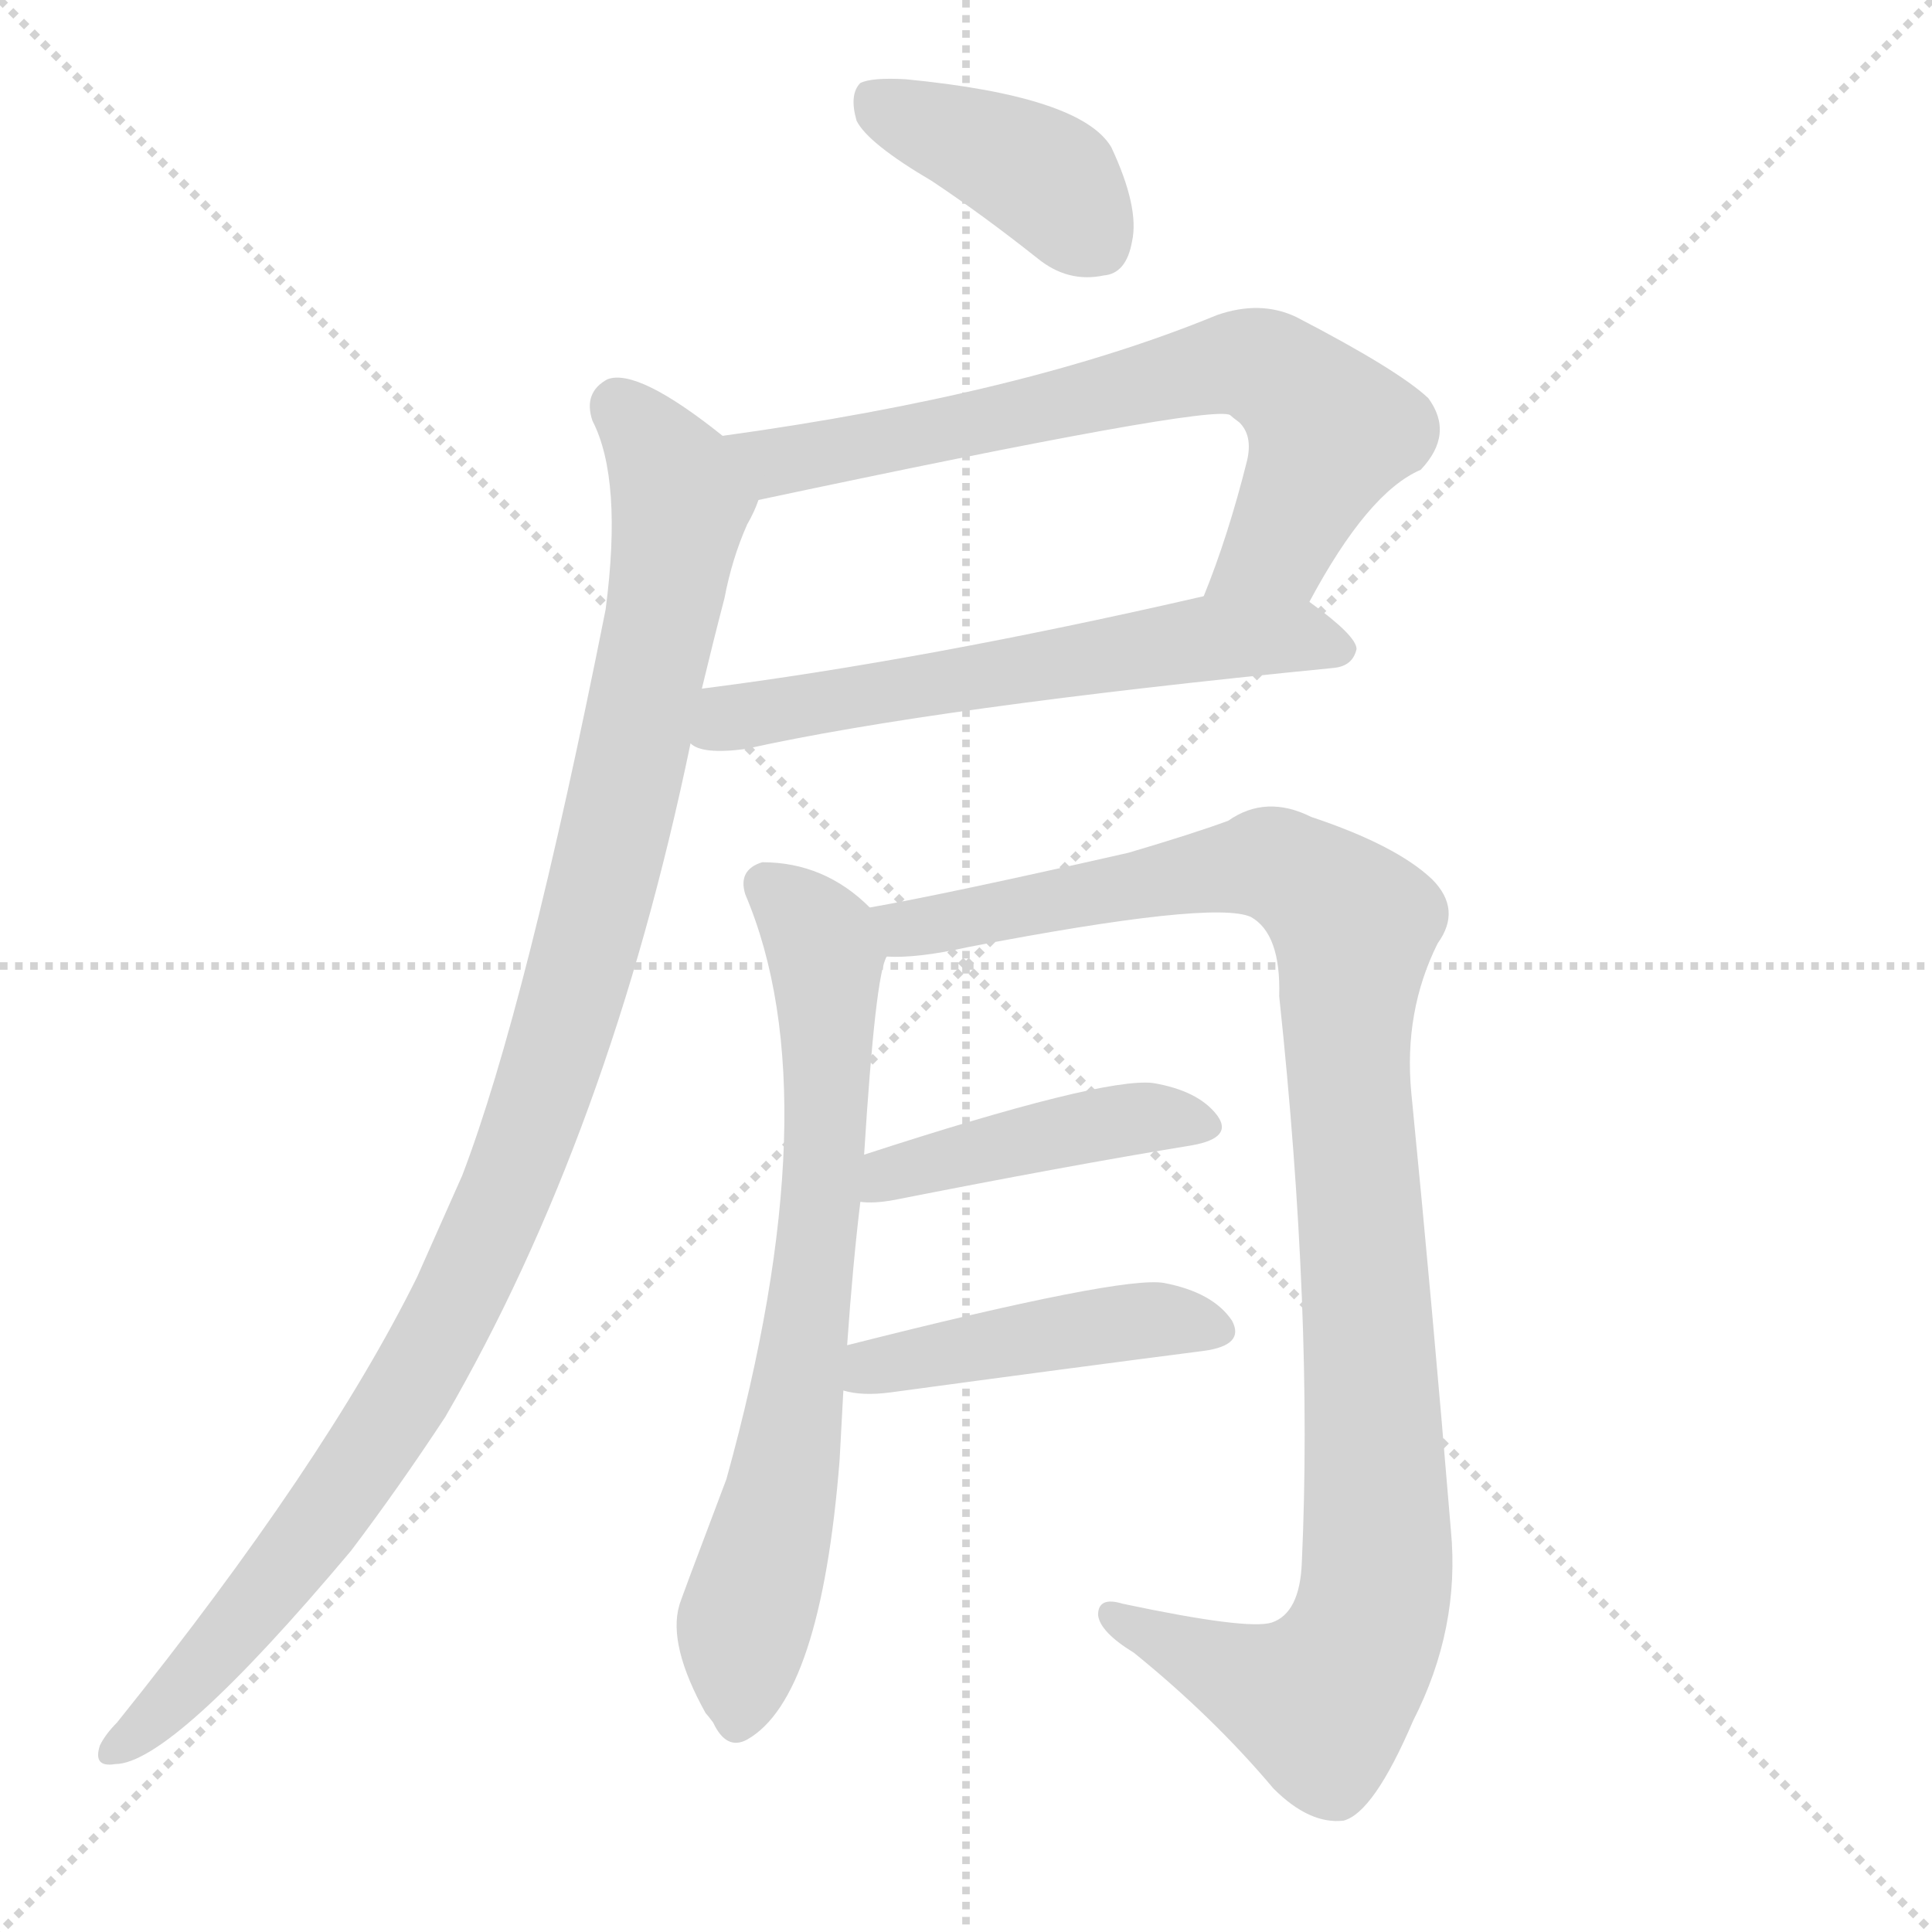
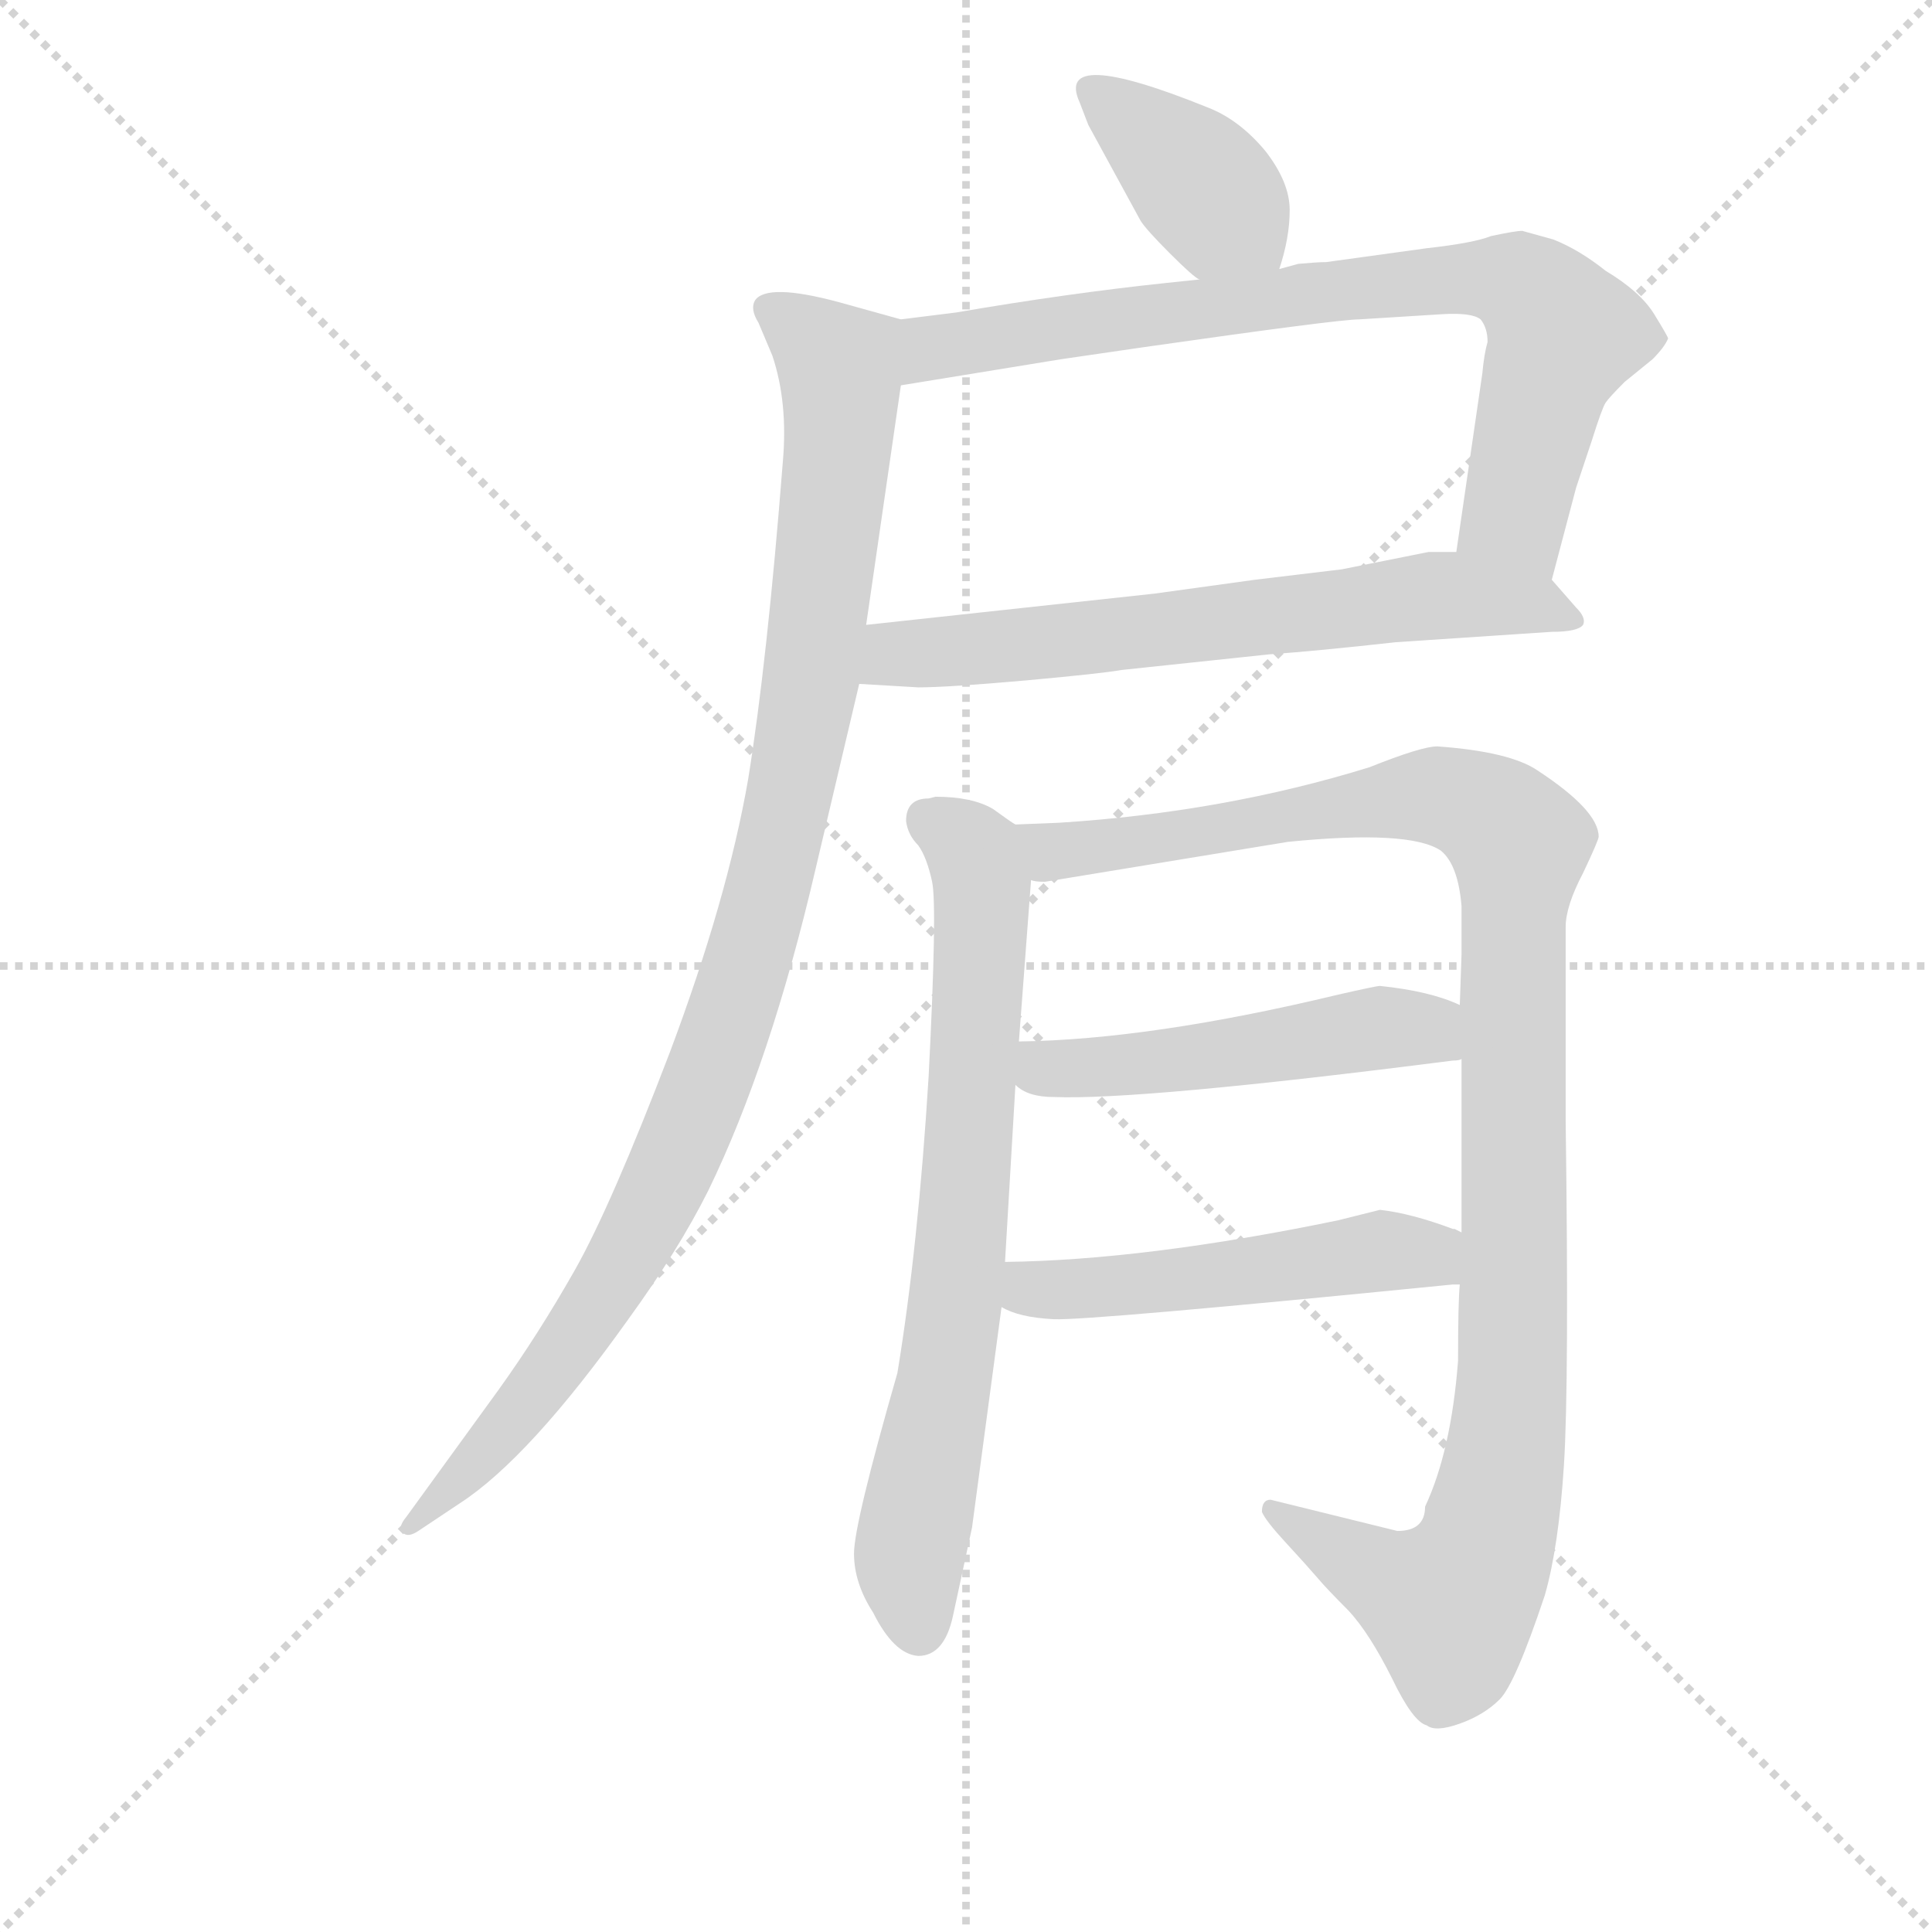
<svg xmlns="http://www.w3.org/2000/svg" version="1.1" viewBox="0 0 1024 1024">
  <g stroke="lightgray" stroke-dasharray="1,1" stroke-width="1" transform="scale(4, 4)">
    <line x1="0" y1="0" x2="256" y2="256" />
    <line x1="256" y1="0" x2="0" y2="256" />
    <line x1="128" y1="0" x2="128" y2="256" />
    <line x1="0" y1="128" x2="256" y2="128" />
  </g>
-   <g transform="scale(1, -1) translate(0, -900)">
+   <g transform="scale(0.92, -0.92) translate(60, -830)">
    <style type="text/css">
      
        @keyframes keyframes0 {
          from {
            stroke: blue;
-             stroke-dashoffset: 401;
-             stroke-width: 128;
-           }
-           57% {
+             stroke-dashoffset: 393;
+             stroke-width: 128;
+           }
+           56% {
            animation-timing-function: step-end;
            stroke: blue;
            stroke-dashoffset: 0;
            stroke-width: 128;
          }
          to {
            stroke: black;
            stroke-width: 1024;
          }
        }
        #make-me-a-hanzi-animation-0 {
-           animation: keyframes0 0.576s both;
+           animation: keyframes0 0.57s both;
          animation-delay: 0s;
          animation-timing-function: linear;
        }
      
        @keyframes keyframes1 {
          from {
            stroke: blue;
-             stroke-dashoffset: 698;
-             stroke-width: 128;
-           }
-           69% {
+             stroke-dashoffset: 795;
+             stroke-width: 128;
+           }
+           72% {
            animation-timing-function: step-end;
            stroke: blue;
            stroke-dashoffset: 0;
            stroke-width: 128;
          }
          to {
            stroke: black;
            stroke-width: 1024;
          }
        }
        #make-me-a-hanzi-animation-1 {
-           animation: keyframes1 0.818s both;
-           animation-delay: 0.576s;
+           animation: keyframes1 0.897s both;
+           animation-delay: 0.57s;
          animation-timing-function: linear;
        }
      
        @keyframes keyframes2 {
          from {
            stroke: blue;
-             stroke-dashoffset: 598;
-             stroke-width: 128;
-           }
-           66% {
+             stroke-dashoffset: 668;
+             stroke-width: 128;
+           }
+           68% {
            animation-timing-function: step-end;
            stroke: blue;
            stroke-dashoffset: 0;
            stroke-width: 128;
          }
          to {
            stroke: black;
            stroke-width: 1024;
          }
        }
        #make-me-a-hanzi-animation-2 {
-           animation: keyframes2 0.737s both;
-           animation-delay: 1.394s;
+           animation: keyframes2 0.794s both;
+           animation-delay: 1.467s;
          animation-timing-function: linear;
        }
      
        @keyframes keyframes3 {
          from {
            stroke: blue;
-             stroke-dashoffset: 1059;
+             stroke-dashoffset: 1040;
+             stroke-width: 128;
+           }
+           77% {
+             animation-timing-function: step-end;
+             stroke: blue;
+             stroke-dashoffset: 0;
+             stroke-width: 128;
+           }
+           to {
+             stroke: black;
+             stroke-width: 1024;
+           }
+         }
+         #make-me-a-hanzi-animation-3 {
+           animation: keyframes3 1.096s both;
+           animation-delay: 2.26s;
+           animation-timing-function: linear;
+         }
+       
+         @keyframes keyframes4 {
+           from {
+             stroke: blue;
+             stroke-dashoffset: 741;
+             stroke-width: 128;
+           }
+           71% {
+             animation-timing-function: step-end;
+             stroke: blue;
+             stroke-dashoffset: 0;
+             stroke-width: 128;
+           }
+           to {
+             stroke: black;
+             stroke-width: 1024;
+           }
+         }
+         #make-me-a-hanzi-animation-4 {
+           animation: keyframes4 0.853s both;
+           animation-delay: 3.357s;
+           animation-timing-function: linear;
+         }
+       
+         @keyframes keyframes5 {
+           from {
+             stroke: blue;
+             stroke-dashoffset: 1114;
            stroke-width: 128;
          }
          78% {
            animation-timing-function: step-end;
            stroke: blue;
            stroke-dashoffset: 0;
            stroke-width: 128;
          }
          to {
            stroke: black;
            stroke-width: 1024;
          }
        }
-         #make-me-a-hanzi-animation-3 {
-           animation: keyframes3 1.112s both;
-           animation-delay: 2.131s;
-           animation-timing-function: linear;
-         }
-       
-         @keyframes keyframes4 {
-           from {
-             stroke: blue;
-             stroke-dashoffset: 714;
-             stroke-width: 128;
-           }
-           70% {
-             animation-timing-function: step-end;
-             stroke: blue;
-             stroke-dashoffset: 0;
-             stroke-width: 128;
-           }
-           to {
-             stroke: black;
-             stroke-width: 1024;
-           }
-         }
-         #make-me-a-hanzi-animation-4 {
-           animation: keyframes4 0.831s both;
-           animation-delay: 3.243s;
-           animation-timing-function: linear;
-         }
-       
-         @keyframes keyframes5 {
-           from {
-             stroke: blue;
-             stroke-dashoffset: 1059;
-             stroke-width: 128;
-           }
-           78% {
-             animation-timing-function: step-end;
-             stroke: blue;
-             stroke-dashoffset: 0;
-             stroke-width: 128;
-           }
-           to {
-             stroke: black;
-             stroke-width: 1024;
-           }
-         }
        #make-me-a-hanzi-animation-5 {
-           animation: keyframes5 1.112s both;
-           animation-delay: 4.074s;
+           animation: keyframes5 1.157s both;
+           animation-delay: 4.21s;
          animation-timing-function: linear;
        }
      
        @keyframes keyframes6 {
          from {
            stroke: blue;
-             stroke-dashoffset: 440;
-             stroke-width: 128;
-           }
-           59% {
+             stroke-dashoffset: 507;
+             stroke-width: 128;
+           }
+           62% {
            animation-timing-function: step-end;
            stroke: blue;
            stroke-dashoffset: 0;
            stroke-width: 128;
          }
          to {
            stroke: black;
            stroke-width: 1024;
          }
        }
        #make-me-a-hanzi-animation-6 {
-           animation: keyframes6 0.608s both;
-           animation-delay: 5.186s;
+           animation: keyframes6 0.663s both;
+           animation-delay: 5.366s;
          animation-timing-function: linear;
        }
      
        @keyframes keyframes7 {
          from {
            stroke: blue;
-             stroke-dashoffset: 449;
-             stroke-width: 128;
-           }
-           59% {
+             stroke-dashoffset: 515;
+             stroke-width: 128;
+           }
+           63% {
            animation-timing-function: step-end;
            stroke: blue;
            stroke-dashoffset: 0;
            stroke-width: 128;
          }
          to {
            stroke: black;
            stroke-width: 1024;
          }
        }
        #make-me-a-hanzi-animation-7 {
-           animation: keyframes7 0.615s both;
-           animation-delay: 5.794s;
+           animation: keyframes7 0.669s both;
+           animation-delay: 6.029s;
          animation-timing-function: linear;
        }
      
    </style>
-     <path d="M 494 804 Q 521 786 550 763 Q 566 750 585 754 Q 597 755 600 772 Q 604 790 589 822 Q 573 849 480 858 Q 462 859 456 856 Q 450 850 454 836 Q 460 824 494 804 Z" fill="lightgray" />
-     <path d="M 694 581 Q 725 639 753 651 Q 771 670 757 689 Q 741 704 687 732 Q 668 741 645 733 Q 543 691 383 669 C 353 665 373 629 402 635 Q 642 686 652 680 Q 653 679 657 676 Q 664 669 661 656 Q 651 616 638 584 C 627 556 679 555 694 581 Z" fill="lightgray" />
-     <path d="M 366 506 Q 372 500 395 503 Q 494 525 707 546 Q 717 547 719 556 Q 719 563 694 581 C 678 593 667 591 638 584 Q 490 550 372 535 C 342 531 338 516 366 506 Z" fill="lightgray" />
-     <path d="M 383 669 Q 338 705 322 699 Q 309 692 314 677 Q 330 646 321 577 Q 279 366 245 277 Q 233 250 221 223 Q 172 124 62 -13 Q 56 -19 53 -25 Q 49 -37 61 -35 Q 91 -35 186 78 Q 211 111 236 149 Q 323 299 366 506 L 372 535 Q 378 560 384 583 Q 388 604 396 622 Q 400 629 402 635 C 409 650 407 651 383 669 Z" fill="lightgray" />
-     <path d="M 449 187 Q 452 230 456 263 L 458 288 Q 464 384 470 393 C 474 408 474 408 461 419 Q 437 443 404 443 Q 391 439 395 426 Q 441 318 385 116 Q 360 50 360 49 Q 354 28 374 -8 Q 375 -9 378 -13 Q 385 -28 396 -22 Q 435 0 445 126 Q 446 145 447 163 L 449 187 Z" fill="lightgray" />
-     <path d="M 470 393 Q 486 392 513 398 Q 643 423 663 414 Q 679 405 678 372 Q 696 203 690 72 Q 689 45 674 40 Q 661 36 595 50 Q 582 54 582 44 Q 583 35 601 24 Q 643 -10 675 -48 Q 694 -67 712 -65 Q 728 -61 749 -12 Q 774 37 769 89 Q 759 210 748 321 Q 744 364 762 400 Q 775 418 759 434 Q 740 452 695 467 Q 671 479 651 465 Q 632 458 598 448 Q 501 426 461 419 C 432 413 440 391 470 393 Z" fill="lightgray" />
-     <path d="M 456 263 Q 463 262 474 264 Q 565 282 632 293 Q 654 297 645 309 Q 635 322 611 326 Q 584 329 458 288 C 429 279 426 264 456 263 Z" fill="lightgray" />
-     <path d="M 447 163 Q 457 160 472 162 Q 568 175 638 184 Q 660 187 653 200 Q 643 215 617 220 Q 595 224 449 187 C 420 180 418 169 447 163 Z" fill="lightgray" />
+     <path d="M 677 675 Q 683 693 683 709 Q 683 725 669 743 Q 654 761 636 768 Q 547 804 562 771 L 567 758 L 597 703 Q 600 698 614 684 Q 628 670 631 669 C 656 652 668 646 677 675 Z" fill="lightgray" />
+     <path d="M 835 692 L 817 697 Q 813 697 799 694 Q 789 690 762 687 L 704 679 Q 699 679 688 678 L 677 675 L 631 669 L 612 667 Q 555 661 491 650 L 459 646 C 429 642 429 603 459 608 L 551 623 L 599 630 Q 711 646 723 646 L 771 649 Q 788 650 793 646 Q 797 641 797 633 Q 795 626 794 615 L 779 512 C 775 482 826 467 834 496 L 848 549 L 857 576 Q 863 595 865 598 Q 867 601 876 610 L 892 623 Q 899 630 901 635 Q 901 636 893 649 Q 885 662 865 674 Q 850 686 835 692 Z" fill="lightgray" />
+     <path d="M 435 436 L 469 434 Q 486 434 531 438 Q 575 442 586 444 L 671 453 Q 699 455 744 460 L 834 466 Q 849 466 852 470 Q 854 474 848 480 L 834 496 C 820 512 809 512 779 512 L 763 512 L 713 502 L 663 496 L 605 488 L 439 470 C 409 467 405 438 435 436 Z" fill="lightgray" />
+     <path d="M 459 646 L 423 656 Q 382 667 375 657 Q 372 652 377 644 L 385 625 Q 394 598 391 564 Q 382 449 371 381 Q 359 312 326 224 Q 292 135 271 98 Q 250 61 227 29 L 174 -44 Q 169 -50 172 -53 Q 175 -56 181 -52 L 205 -36 Q 245 -10 302 70 Q 331 110 348 144 Q 384 218 410 330 L 435 436 L 439 470 L 459 608 C 463 638 464 645 459 646 Z" fill="lightgray" />
+     <path d="M 525 355 Q 523 356 512 364 Q 500 371 479 371 L 475 370 Q 462 370 462 357 Q 463 349 469 343 Q 474 336 477 322 Q 480 308 475 210 Q 469 112 457 39 Q 432 -48 432 -65 Q 432 -82 443 -99 Q 455 -123 469 -124 Q 484 -124 489 -101 L 500 -50 L 517 77 L 519 103 L 525 205 L 527 230 L 534 323 C 536 348 536 348 525 355 Z" fill="lightgray" />
+     <path d="M 672 -34 Q 667 -34 667 -41 Q 669 -46 681 -59 Q 693 -72 699 -79 Q 704 -85 717 -98 Q 729 -111 742 -137 Q 754 -162 762 -164 Q 767 -168 781 -163 Q 795 -158 804 -149 Q 813 -140 830 -89 Q 838 -61 841 -14 Q 844 33 842 184 L 842 296 Q 842 308 852 327 Q 861 346 861 348 Q 861 363 826 386 Q 810 397 768 400 Q 759 400 729 388 Q 645 362 550 356 L 525 355 C 495 354 504 321 534 323 Q 536 322 542 322 L 682 345 Q 752 352 770 340 Q 780 332 782 308 L 782 280 L 781 251 L 782 220 L 782 120 L 781 90 Q 780 80 780 46 Q 776 -6 761 -38 Q 761 -52 745 -52 L 672 -34 Z" fill="lightgray" />
+     <path d="M 525 205 Q 532 198 547 198 Q 597 196 777 219 Q 781 219 782 220 C 812 225 809 240 781 251 Q 764 259 735 262 Q 733 262 711 257 Q 603 231 527 230 C 497 229 500 221 525 205 Z" fill="lightgray" />
+     <path d="M 517 77 Q 527 71 547 70 Q 566 69 777 90 L 781 90 C 811 92 810 109 782 120 L 778 122 L 777 122 Q 753 131 735 133 L 711 127 Q 600 104 519 103 C 489 102 490 89 517 77 Z" fill="lightgray" />
    <clipPath id="make-me-a-hanzi-clip-0">
-       <path d="M 494 804 Q 521 786 550 763 Q 566 750 585 754 Q 597 755 600 772 Q 604 790 589 822 Q 573 849 480 858 Q 462 859 456 856 Q 450 850 454 836 Q 460 824 494 804 Z" />
-     </clipPath>
-     <path clip-path="url(#make-me-a-hanzi-clip-0)" d="M 462 848 L 547 810 L 582 772" fill="none" id="make-me-a-hanzi-animation-0" stroke-dasharray="273 546" stroke-linecap="round" />
+       <path d="M 677 675 Q 683 693 683 709 Q 683 725 669 743 Q 654 761 636 768 Q 547 804 562 771 L 567 758 L 597 703 Q 600 698 614 684 Q 628 670 631 669 C 656 652 668 646 677 675 Z" />
+     </clipPath>
+     <path clip-path="url(#make-me-a-hanzi-clip-0)" d="M 568 777 L 610 747 L 668 684" fill="none" id="make-me-a-hanzi-animation-0" stroke-dasharray="265 530" stroke-linecap="round" />
    <clipPath id="make-me-a-hanzi-clip-1">
-       <path d="M 694 581 Q 725 639 753 651 Q 771 670 757 689 Q 741 704 687 732 Q 668 741 645 733 Q 543 691 383 669 C 353 665 373 629 402 635 Q 642 686 652 680 Q 653 679 657 676 Q 664 669 661 656 Q 651 616 638 584 C 627 556 679 555 694 581 Z" />
-     </clipPath>
-     <path clip-path="url(#make-me-a-hanzi-clip-1)" d="M 393 667 L 415 654 L 666 707 L 681 699 L 705 672 L 678 611 L 645 589" fill="none" id="make-me-a-hanzi-animation-1" stroke-dasharray="570 1140" stroke-linecap="round" />
+       <path d="M 835 692 L 817 697 Q 813 697 799 694 Q 789 690 762 687 L 704 679 Q 699 679 688 678 L 677 675 L 631 669 L 612 667 Q 555 661 491 650 L 459 646 C 429 642 429 603 459 608 L 551 623 L 599 630 Q 711 646 723 646 L 771 649 Q 788 650 793 646 Q 797 641 797 633 Q 795 626 794 615 L 779 512 C 775 482 826 467 834 496 L 848 549 L 857 576 Q 863 595 865 598 Q 867 601 876 610 L 892 623 Q 899 630 901 635 Q 901 636 893 649 Q 885 662 865 674 Q 850 686 835 692 Z" />
+     </clipPath>
+     <path clip-path="url(#make-me-a-hanzi-clip-1)" d="M 466 614 L 479 629 L 548 642 L 757 668 L 810 668 L 822 662 L 841 637 L 813 534 L 829 504" fill="none" id="make-me-a-hanzi-animation-1" stroke-dasharray="667 1334" stroke-linecap="round" />
    <clipPath id="make-me-a-hanzi-clip-2">
-       <path d="M 366 506 Q 372 500 395 503 Q 494 525 707 546 Q 717 547 719 556 Q 719 563 694 581 C 678 593 667 591 638 584 Q 490 550 372 535 C 342 531 338 516 366 506 Z" />
-     </clipPath>
-     <path clip-path="url(#make-me-a-hanzi-clip-2)" d="M 374 512 L 424 527 L 644 562 L 686 563 L 710 555" fill="none" id="make-me-a-hanzi-animation-2" stroke-dasharray="470 940" stroke-linecap="round" />
+       <path d="M 435 436 L 469 434 Q 486 434 531 438 Q 575 442 586 444 L 671 453 Q 699 455 744 460 L 834 466 Q 849 466 852 470 Q 854 474 848 480 L 834 496 C 820 512 809 512 779 512 L 763 512 L 713 502 L 663 496 L 605 488 L 439 470 C 409 467 405 438 435 436 Z" />
+     </clipPath>
+     <path clip-path="url(#make-me-a-hanzi-clip-2)" d="M 441 441 L 464 454 L 767 487 L 823 482 L 846 474" fill="none" id="make-me-a-hanzi-animation-2" stroke-dasharray="540 1080" stroke-linecap="round" />
    <clipPath id="make-me-a-hanzi-clip-3">
-       <path d="M 383 669 Q 338 705 322 699 Q 309 692 314 677 Q 330 646 321 577 Q 279 366 245 277 Q 233 250 221 223 Q 172 124 62 -13 Q 56 -19 53 -25 Q 49 -37 61 -35 Q 91 -35 186 78 Q 211 111 236 149 Q 323 299 366 506 L 372 535 Q 378 560 384 583 Q 388 604 396 622 Q 400 629 402 635 C 409 650 407 651 383 669 Z" />
-     </clipPath>
-     <path clip-path="url(#make-me-a-hanzi-clip-3)" d="M 327 686 L 346 666 L 361 634 L 329 470 L 281 300 L 233 192 L 196 131 L 133 45 L 63 -26" fill="none" id="make-me-a-hanzi-animation-3" stroke-dasharray="931 1862" stroke-linecap="round" />
+       <path d="M 459 646 L 423 656 Q 382 667 375 657 Q 372 652 377 644 L 385 625 Q 394 598 391 564 Q 382 449 371 381 Q 359 312 326 224 Q 292 135 271 98 Q 250 61 227 29 L 174 -44 Q 169 -50 172 -53 Q 175 -56 181 -52 L 205 -36 Q 245 -10 302 70 Q 331 110 348 144 Q 384 218 410 330 L 435 436 L 439 470 L 459 608 C 463 638 464 645 459 646 Z" />
+     </clipPath>
+     <path clip-path="url(#make-me-a-hanzi-clip-3)" d="M 383 652 L 423 619 L 424 590 L 404 419 L 372 279 L 328 160 L 281 72 L 219 -7 L 176 -49" fill="none" id="make-me-a-hanzi-animation-3" stroke-dasharray="912 1824" stroke-linecap="round" />
    <clipPath id="make-me-a-hanzi-clip-4">
-       <path d="M 449 187 Q 452 230 456 263 L 458 288 Q 464 384 470 393 C 474 408 474 408 461 419 Q 437 443 404 443 Q 391 439 395 426 Q 441 318 385 116 Q 360 50 360 49 Q 354 28 374 -8 Q 375 -9 378 -13 Q 385 -28 396 -22 Q 435 0 445 126 Q 446 145 447 163 L 449 187 Z" />
-     </clipPath>
-     <path clip-path="url(#make-me-a-hanzi-clip-4)" d="M 406 431 L 435 402 L 439 326 L 424 171 L 394 36 L 390 -11" fill="none" id="make-me-a-hanzi-animation-4" stroke-dasharray="586 1172" stroke-linecap="round" />
+       <path d="M 525 355 Q 523 356 512 364 Q 500 371 479 371 L 475 370 Q 462 370 462 357 Q 463 349 469 343 Q 474 336 477 322 Q 480 308 475 210 Q 469 112 457 39 Q 432 -48 432 -65 Q 432 -82 443 -99 Q 455 -123 469 -124 Q 484 -124 489 -101 L 500 -50 L 517 77 L 519 103 L 525 205 L 527 230 L 534 323 C 536 348 536 348 525 355 Z" />
+     </clipPath>
+     <path clip-path="url(#make-me-a-hanzi-clip-4)" d="M 473 359 L 497 343 L 506 321 L 506 302 L 494 112 L 464 -67 L 469 -108" fill="none" id="make-me-a-hanzi-animation-4" stroke-dasharray="613 1226" stroke-linecap="round" />
    <clipPath id="make-me-a-hanzi-clip-5">
-       <path d="M 470 393 Q 486 392 513 398 Q 643 423 663 414 Q 679 405 678 372 Q 696 203 690 72 Q 689 45 674 40 Q 661 36 595 50 Q 582 54 582 44 Q 583 35 601 24 Q 643 -10 675 -48 Q 694 -67 712 -65 Q 728 -61 749 -12 Q 774 37 769 89 Q 759 210 748 321 Q 744 364 762 400 Q 775 418 759 434 Q 740 452 695 467 Q 671 479 651 465 Q 632 458 598 448 Q 501 426 461 419 C 432 413 440 391 470 393 Z" />
-     </clipPath>
-     <path clip-path="url(#make-me-a-hanzi-clip-5)" d="M 467 414 L 487 408 L 673 442 L 705 424 L 718 409 L 714 331 L 728 158 L 727 46 L 700 -2 L 591 43" fill="none" id="make-me-a-hanzi-animation-5" stroke-dasharray="931 1862" stroke-linecap="round" />
+       <path d="M 672 -34 Q 667 -34 667 -41 Q 669 -46 681 -59 Q 693 -72 699 -79 Q 704 -85 717 -98 Q 729 -111 742 -137 Q 754 -162 762 -164 Q 767 -168 781 -163 Q 795 -158 804 -149 Q 813 -140 830 -89 Q 838 -61 841 -14 Q 844 33 842 184 L 842 296 Q 842 308 852 327 Q 861 346 861 348 Q 861 363 826 386 Q 810 397 768 400 Q 759 400 729 388 Q 645 362 550 356 L 525 355 C 495 354 504 321 534 323 Q 536 322 542 322 L 682 345 Q 752 352 770 340 Q 780 332 782 308 L 782 280 L 781 251 L 782 220 L 782 120 L 781 90 Q 780 80 780 46 Q 776 -6 761 -38 Q 761 -52 745 -52 L 672 -34 Z" />
+     </clipPath>
+     <path clip-path="url(#make-me-a-hanzi-clip-5)" d="M 531 351 L 548 339 L 761 372 L 790 366 L 815 341 L 812 45 L 795 -63 L 775 -95 L 744 -83 L 675 -41" fill="none" id="make-me-a-hanzi-animation-5" stroke-dasharray="986 1972" stroke-linecap="round" />
    <clipPath id="make-me-a-hanzi-clip-6">
-       <path d="M 456 263 Q 463 262 474 264 Q 565 282 632 293 Q 654 297 645 309 Q 635 322 611 326 Q 584 329 458 288 C 429 279 426 264 456 263 Z" />
-     </clipPath>
-     <path clip-path="url(#make-me-a-hanzi-clip-6)" d="M 460 269 L 473 281 L 583 304 L 614 308 L 636 303" fill="none" id="make-me-a-hanzi-animation-6" stroke-dasharray="312 624" stroke-linecap="round" />
+       <path d="M 525 205 Q 532 198 547 198 Q 597 196 777 219 Q 781 219 782 220 C 812 225 809 240 781 251 Q 764 259 735 262 Q 733 262 711 257 Q 603 231 527 230 C 497 229 500 221 525 205 Z" />
+     </clipPath>
+     <path clip-path="url(#make-me-a-hanzi-clip-6)" d="M 534 223 L 542 214 L 588 216 L 741 238 L 778 228" fill="none" id="make-me-a-hanzi-animation-6" stroke-dasharray="379 758" stroke-linecap="round" />
    <clipPath id="make-me-a-hanzi-clip-7">
-       <path d="M 447 163 Q 457 160 472 162 Q 568 175 638 184 Q 660 187 653 200 Q 643 215 617 220 Q 595 224 449 187 C 420 180 418 169 447 163 Z" />
-     </clipPath>
-     <path clip-path="url(#make-me-a-hanzi-clip-7)" d="M 454 168 L 490 183 L 551 193 L 609 201 L 642 195" fill="none" id="make-me-a-hanzi-animation-7" stroke-dasharray="321 642" stroke-linecap="round" />
+       <path d="M 517 77 Q 527 71 547 70 Q 566 69 777 90 L 781 90 C 811 92 810 109 782 120 L 778 122 L 777 122 Q 753 131 735 133 L 711 127 Q 600 104 519 103 C 489 102 490 89 517 77 Z" />
+     </clipPath>
+     <path clip-path="url(#make-me-a-hanzi-clip-7)" d="M 525 96 L 539 87 L 574 88 L 722 107 L 760 106 L 778 116" fill="none" id="make-me-a-hanzi-animation-7" stroke-dasharray="387 774" stroke-linecap="round" />
  </g>
</svg>
